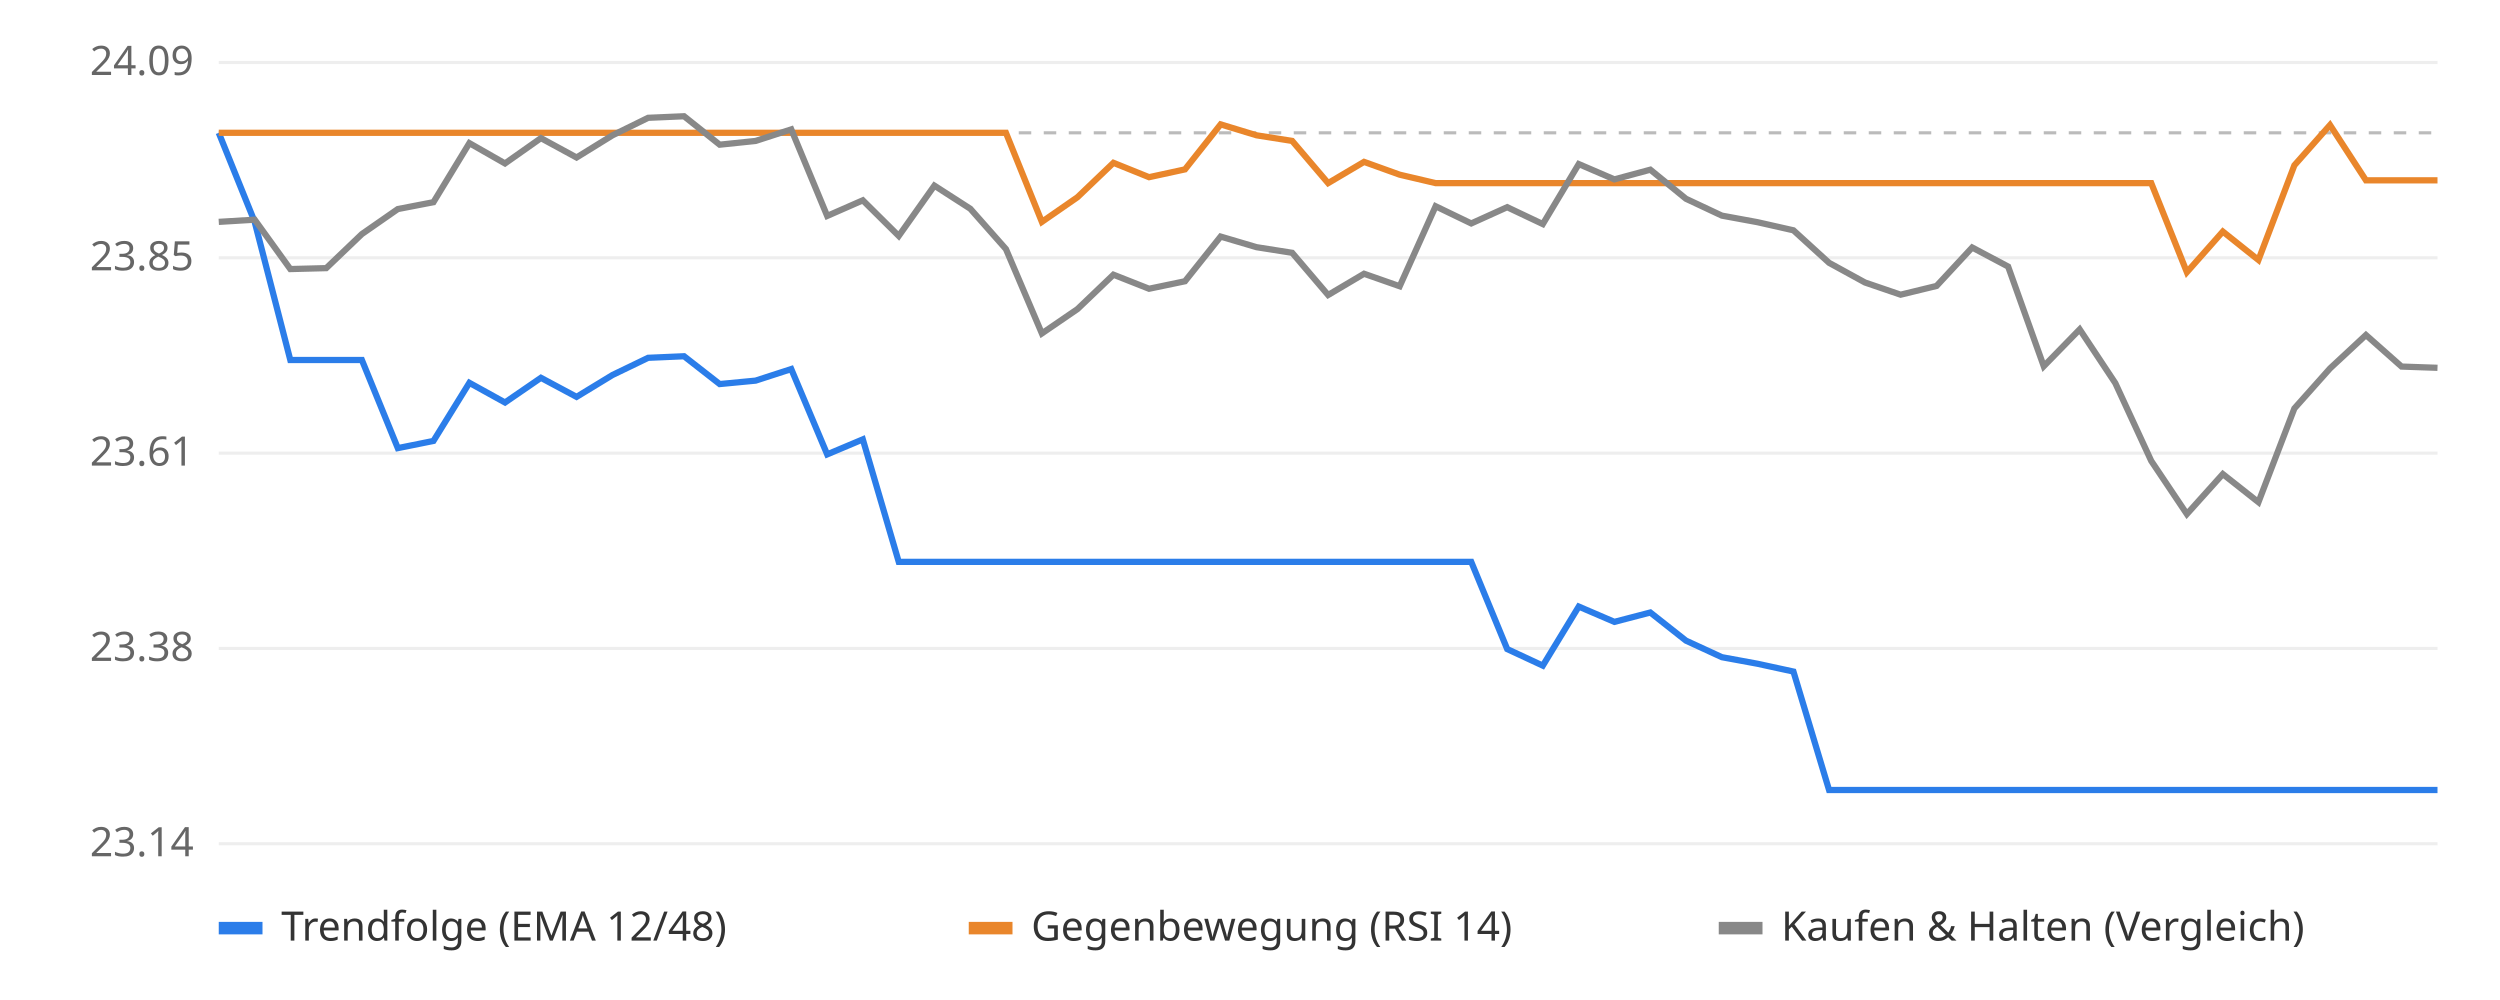
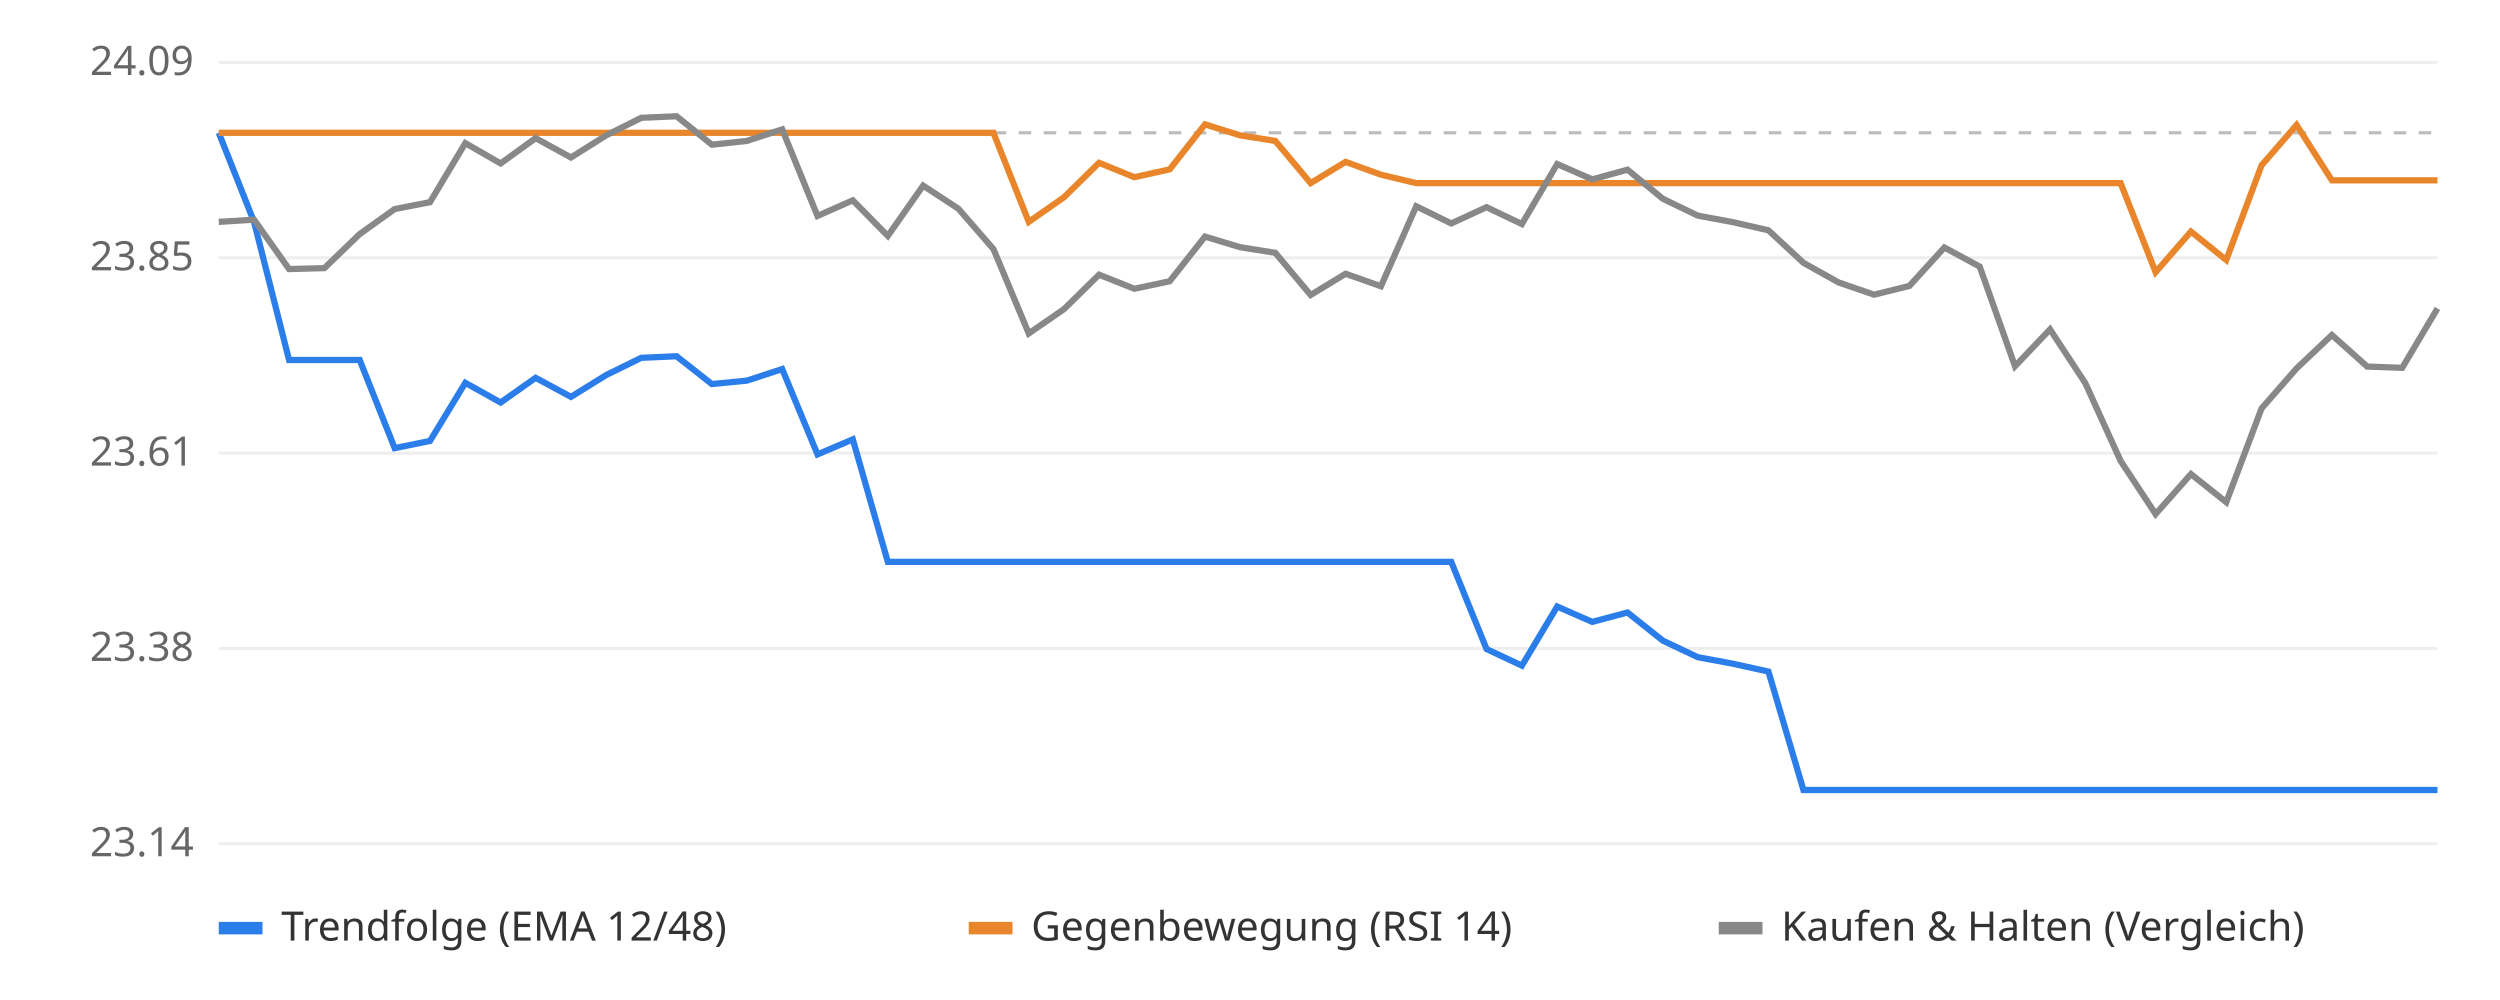
<svg xmlns="http://www.w3.org/2000/svg" viewBox="0 0 800 320" font-family="sans-serif" font-size="13">
  <rect width="800" height="320" fill="#ffffff" />
  <line x1="70" x2="780" y1="270.0" y2="270.0" stroke="#eeeeee" />
  <text x="62" y="274.0" text-anchor="end" fill="#666">23.14</text>
  <line x1="70" x2="780" y1="207.5" y2="207.5" stroke="#eeeeee" />
  <text x="62" y="211.5" text-anchor="end" fill="#666">23.38</text>
  <line x1="70" x2="780" y1="145.0" y2="145.0" stroke="#eeeeee" />
  <text x="62" y="149.0" text-anchor="end" fill="#666">23.61</text>
  <line x1="70" x2="780" y1="82.5" y2="82.5" stroke="#eeeeee" />
  <text x="62" y="86.5" text-anchor="end" fill="#666">23.85</text>
  <line x1="70" x2="780" y1="20.0" y2="20.0" stroke="#eeeeee" />
  <text x="62" y="24.0" text-anchor="end" fill="#666">24.09</text>
  <line x1="70" x2="780" y1="42.5" y2="42.5" stroke="#bbbbbb" stroke-dasharray="4 4" />
-   <polyline points="70.0,42.5 81.5,71.0 92.9,115.2 104.4,115.2 115.8,115.2 127.3,143.4 138.7,141.1 150.2,122.5 161.6,128.8 173.1,120.9 184.5,127.0 196.0,120.0 207.4,114.5 218.9,114.0 230.3,122.9 241.8,121.8 253.2,118.1 264.7,145.4 276.1,140.6 287.6,179.8 299.0,179.8 310.5,179.8 321.9,179.8 333.4,179.8 344.8,179.8 356.3,179.8 367.7,179.8 379.2,179.8 390.6,179.8 402.1,179.8 413.5,179.8 425.0,179.8 436.5,179.8 447.9,179.8 459.4,179.8 470.8,179.8 482.3,207.7 493.7,213.0 505.2,194.1 516.6,199.0 528.1,196.0 539.5,205.0 551.0,210.3 562.4,212.4 573.9,214.9 585.3,252.8 596.8,252.8 608.2,252.8 619.7,252.8 631.1,252.8 642.6,252.8 654.0,252.8 665.5,252.8 676.9,252.8 688.4,252.8 699.8,252.8 711.3,252.8 722.7,252.8 734.2,252.8 745.6,252.8 757.1,252.8 768.5,252.8 780.0,252.8" fill="none" stroke="#2b7de9" stroke-width="2" />
-   <polyline points="70.0,42.5 81.5,42.5 92.9,42.5 104.4,42.5 115.8,42.5 127.3,42.5 138.7,42.5 150.2,42.5 161.6,42.5 173.1,42.5 184.5,42.5 196.0,42.5 207.4,42.5 218.9,42.5 230.3,42.5 241.8,42.5 253.2,42.5 264.7,42.5 276.1,42.5 287.6,42.5 299.0,42.5 310.5,42.5 321.9,42.5 333.4,71.0 344.8,63.1 356.3,52.1 367.7,56.7 379.2,54.2 390.6,39.8 402.1,43.3 413.5,45.1 425.0,58.6 436.5,51.8 447.9,55.9 459.4,58.6 470.8,58.6 482.3,58.6 493.7,58.6 505.2,58.6 516.6,58.6 528.1,58.6 539.5,58.6 551.0,58.6 562.4,58.6 573.9,58.6 585.3,58.6 596.8,58.6 608.2,58.6 619.7,58.6 631.1,58.6 642.6,58.6 654.0,58.6 665.5,58.6 676.9,58.6 688.4,58.6 699.8,87.1 711.3,74.1 722.7,83.2 734.2,52.9 745.6,40.0 757.1,57.7 768.5,57.7 780.0,57.7" fill="none" stroke="#e9862b" stroke-width="2" />
-   <polyline points="70.0,71.0 81.5,70.3 92.9,86.1 104.4,85.8 115.8,74.9 127.3,66.9 138.7,64.7 150.2,45.8 161.6,52.3 173.1,44.2 184.5,50.4 196.0,43.3 207.4,37.7 218.9,37.2 230.3,46.3 241.8,45.1 253.2,41.4 264.7,69.1 276.1,64.1 287.6,75.5 299.0,59.4 310.5,66.8 321.9,79.7 333.4,106.7 344.8,98.9 356.3,87.9 367.7,92.4 379.2,90.0 390.6,75.7 402.1,79.1 413.5,80.9 425.0,94.4 436.5,87.6 447.9,91.6 459.4,66.0 470.8,71.5 482.3,66.3 493.7,71.7 505.2,52.5 516.6,57.4 528.1,54.3 539.5,63.6 551.0,69.0 562.4,71.1 573.9,73.7 585.3,84.1 596.8,90.4 608.2,94.3 619.7,91.5 631.1,79.2 642.6,85.3 654.0,117.2 665.5,105.4 676.9,122.6 688.4,147.5 699.8,164.5 711.3,151.7 722.7,160.7 734.2,130.7 745.6,117.9 757.1,107.2 768.5,117.3 780.0,117.7" fill="none" stroke="#888888" stroke-width="2" />
+   <polyline points="70.0,42.5 81.3,71.0 92.5,115.2 103.8,115.2 115.1,115.2 126.3,143.4 137.6,141.1 148.9,122.5 160.2,128.8 171.4,120.9 182.7,127.0 194.0,120.0 205.2,114.5 216.5,114.0 227.8,122.9 239.0,121.8 250.3,118.1 261.6,145.4 272.9,140.6 284.1,179.8 295.4,179.8 306.7,179.8 317.9,179.8 329.2,179.8 340.5,179.8 351.7,179.8 363.0,179.8 374.3,179.8 385.6,179.8 396.8,179.8 408.1,179.8 419.4,179.8 430.6,179.8 441.9,179.8 453.2,179.8 464.4,179.8 475.7,207.7 487.0,213.0 498.3,194.1 509.5,199.0 520.8,196.0 532.1,205.0 543.3,210.3 554.6,212.4 565.9,214.9 577.1,252.8 588.4,252.8 599.7,252.8 611.0,252.8 622.2,252.8 633.5,252.8 644.8,252.8 656.0,252.8 667.3,252.8 678.6,252.8 689.8,252.8 701.1,252.8 712.4,252.8 723.7,252.8 734.9,252.8 746.2,252.8 757.5,252.8 768.7,252.8 780.0,252.8" fill="none" stroke="#2b7de9" stroke-width="2" />
+   <polyline points="70.0,42.5 81.3,42.5 92.5,42.5 103.8,42.5 115.1,42.5 126.3,42.5 137.6,42.5 148.9,42.5 160.2,42.5 171.4,42.5 182.7,42.5 194.0,42.5 205.2,42.5 216.5,42.5 227.8,42.5 239.0,42.5 250.3,42.5 261.6,42.5 272.9,42.5 284.1,42.5 295.4,42.5 306.7,42.5 317.9,42.5 329.2,71.0 340.5,63.1 351.7,52.1 363.0,56.7 374.3,54.2 385.6,39.8 396.8,43.3 408.1,45.1 419.4,58.6 430.6,51.8 441.9,55.9 453.2,58.6 464.4,58.6 475.7,58.6 487.0,58.6 498.3,58.6 509.5,58.6 520.8,58.6 532.1,58.6 543.3,58.6 554.6,58.6 565.9,58.6 577.1,58.6 588.4,58.6 599.7,58.6 611.0,58.6 622.2,58.6 633.5,58.6 644.8,58.6 656.0,58.6 667.3,58.6 678.6,58.6 689.8,87.1 701.1,74.1 712.4,83.2 723.7,52.9 734.9,40.0 746.2,57.7 757.5,57.7 768.7,57.7 780.0,57.7" fill="none" stroke="#e9862b" stroke-width="2" />
+   <polyline points="70.0,71.0 81.3,70.3 92.5,86.1 103.8,85.8 115.1,74.9 126.3,66.9 137.6,64.7 148.9,45.8 160.2,52.3 171.4,44.2 182.7,50.4 194.0,43.3 205.2,37.7 216.5,37.2 227.8,46.3 239.0,45.1 250.3,41.4 261.6,69.1 272.9,64.1 284.1,75.5 295.4,59.4 306.7,66.8 317.9,79.7 329.2,106.7 340.5,98.9 351.7,87.9 363.0,92.4 374.3,90.0 385.6,75.7 396.8,79.1 408.1,80.9 419.4,94.4 430.6,87.6 441.9,91.6 453.2,66.0 464.4,71.5 475.7,66.3 487.0,71.7 498.3,52.5 509.5,57.4 520.8,54.3 532.1,63.6 543.3,69.0 554.6,71.1 565.9,73.7 577.1,84.1 588.4,90.4 599.7,94.3 611.0,91.5 622.2,79.2 633.5,85.3 644.8,117.2 656.0,105.4 667.3,122.6 678.6,147.5 689.8,164.5 701.1,151.7 712.4,160.7 723.7,130.7 734.9,117.9 746.2,107.2 757.5,117.3 768.7,117.7 780.0,98.7" fill="none" stroke="#888888" stroke-width="2" />
  <rect x="70" y="295" width="14" height="4" fill="#2b7de9" />
  <text x="90" y="301" fill="#333">Trendfolge (EMA 12/48)</text>
  <rect x="310" y="295" width="14" height="4" fill="#e9862b" />
  <text x="330" y="301" fill="#333">Gegenbewegung (RSI 14)</text>
  <rect x="550" y="295" width="14" height="4" fill="#888888" />
  <text x="570" y="301" fill="#333">Kaufen &amp; Halten (Vergleich)</text>
</svg>
